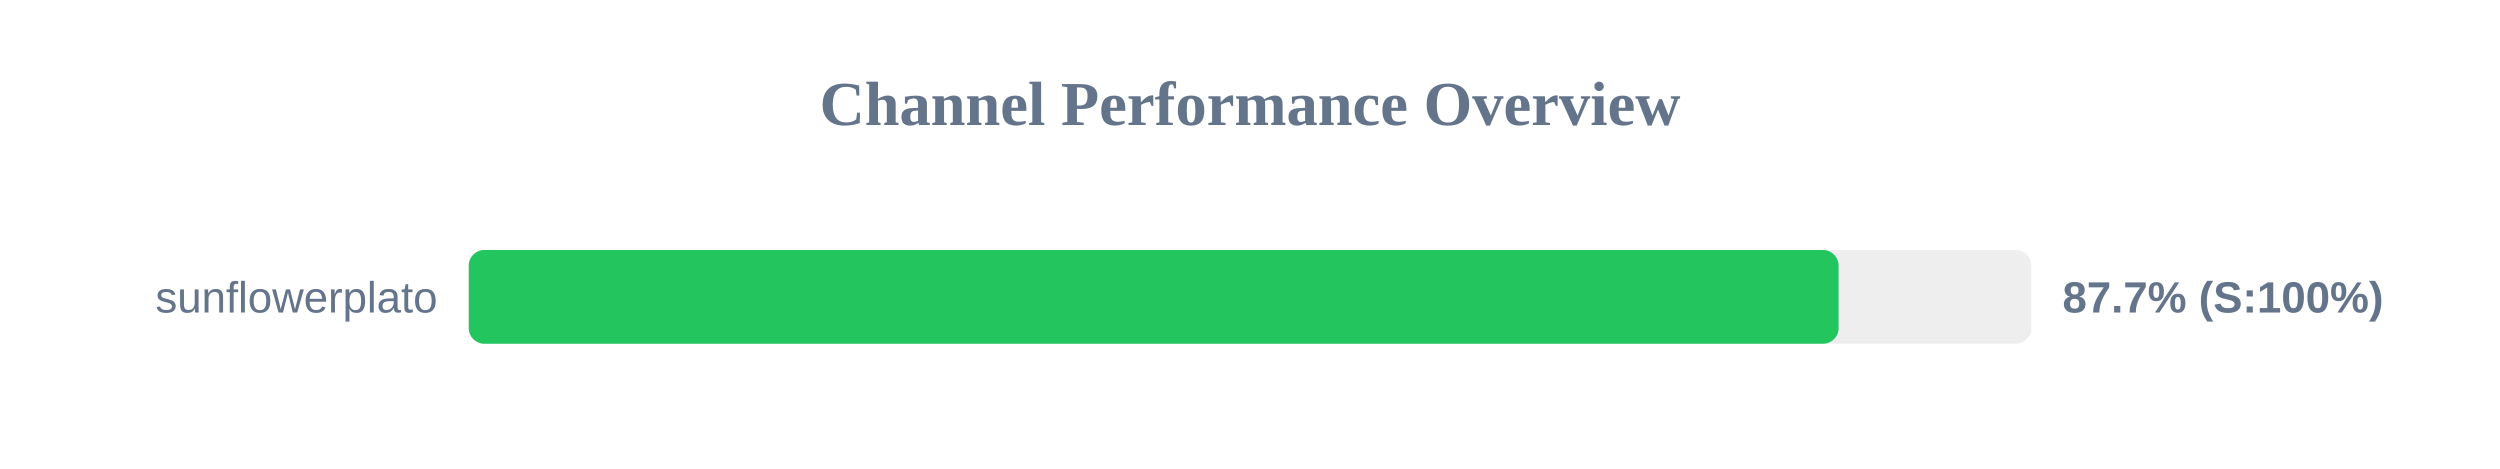
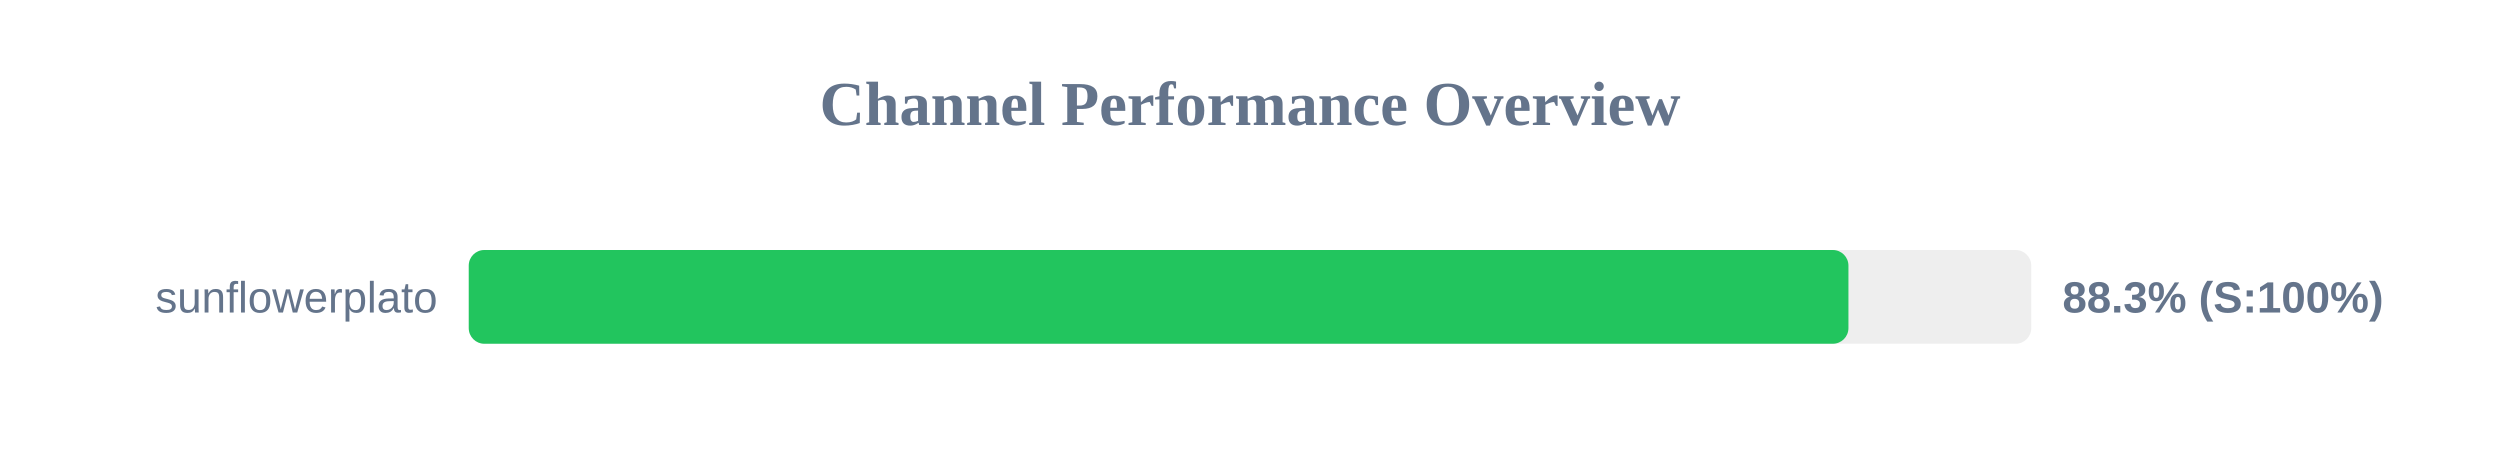
<svg xmlns="http://www.w3.org/2000/svg" width="800" height="150" version="1.1">
  <style>
        .row { font: 14px Arial; fill: #64748b; }
        .score { font: bold 14px Arial; fill: #64748b; }
    </style>
  <text x="400" y="40" text-anchor="middle" font-size="20px" font-weight="bold" fill="#64748b">Channel Performance Overview</text>
  <rect x="150" y="80" width="500" height="30" fill="#eee" rx="5" />
-   <rect x="150" y="80" width="438.35" height="30" fill="#22c55e" rx="5" />
+   <rect x="150" y="80" width="441.5" height="30" fill="#22c55e" rx="5" />
  <text x="140" y="100" text-anchor="end" class="row">sunflowerplato</text>
-   <text x="660" y="100" text-anchor="start" class="score">87.7% (S:100%)</text>
+   <text x="660" y="100" text-anchor="start" class="score">88.3% (S:100%)</text>
</svg>
